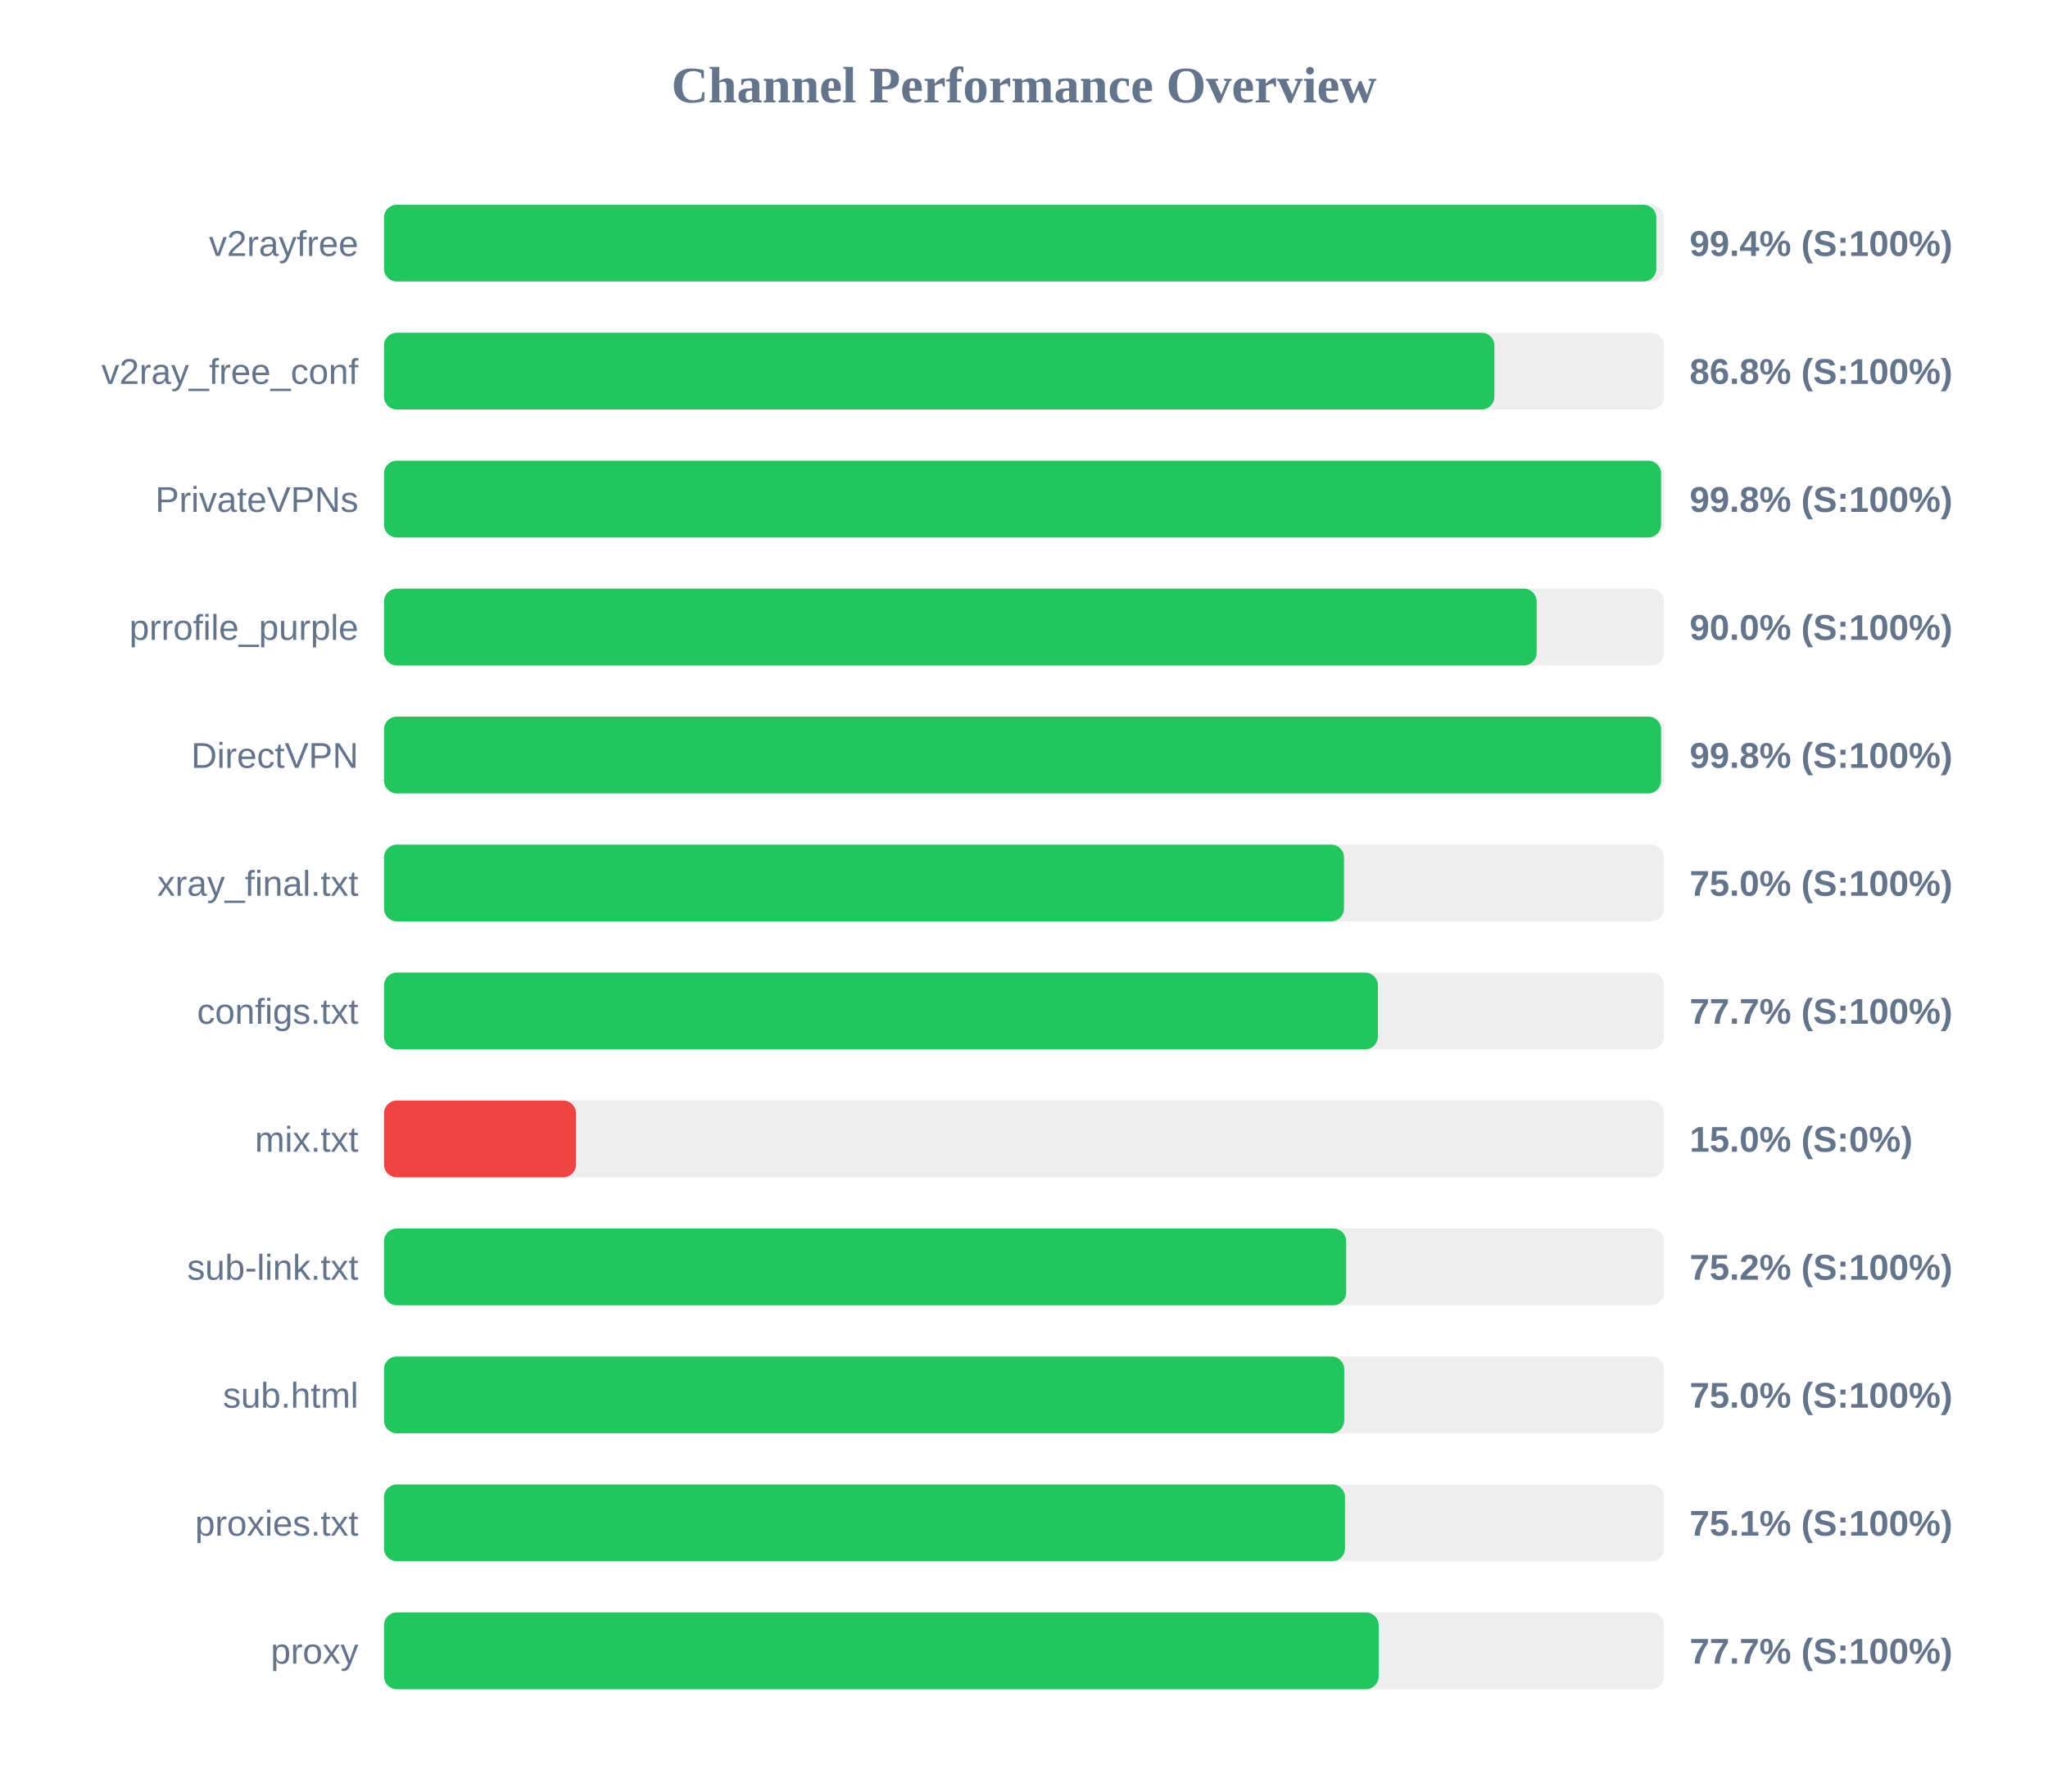
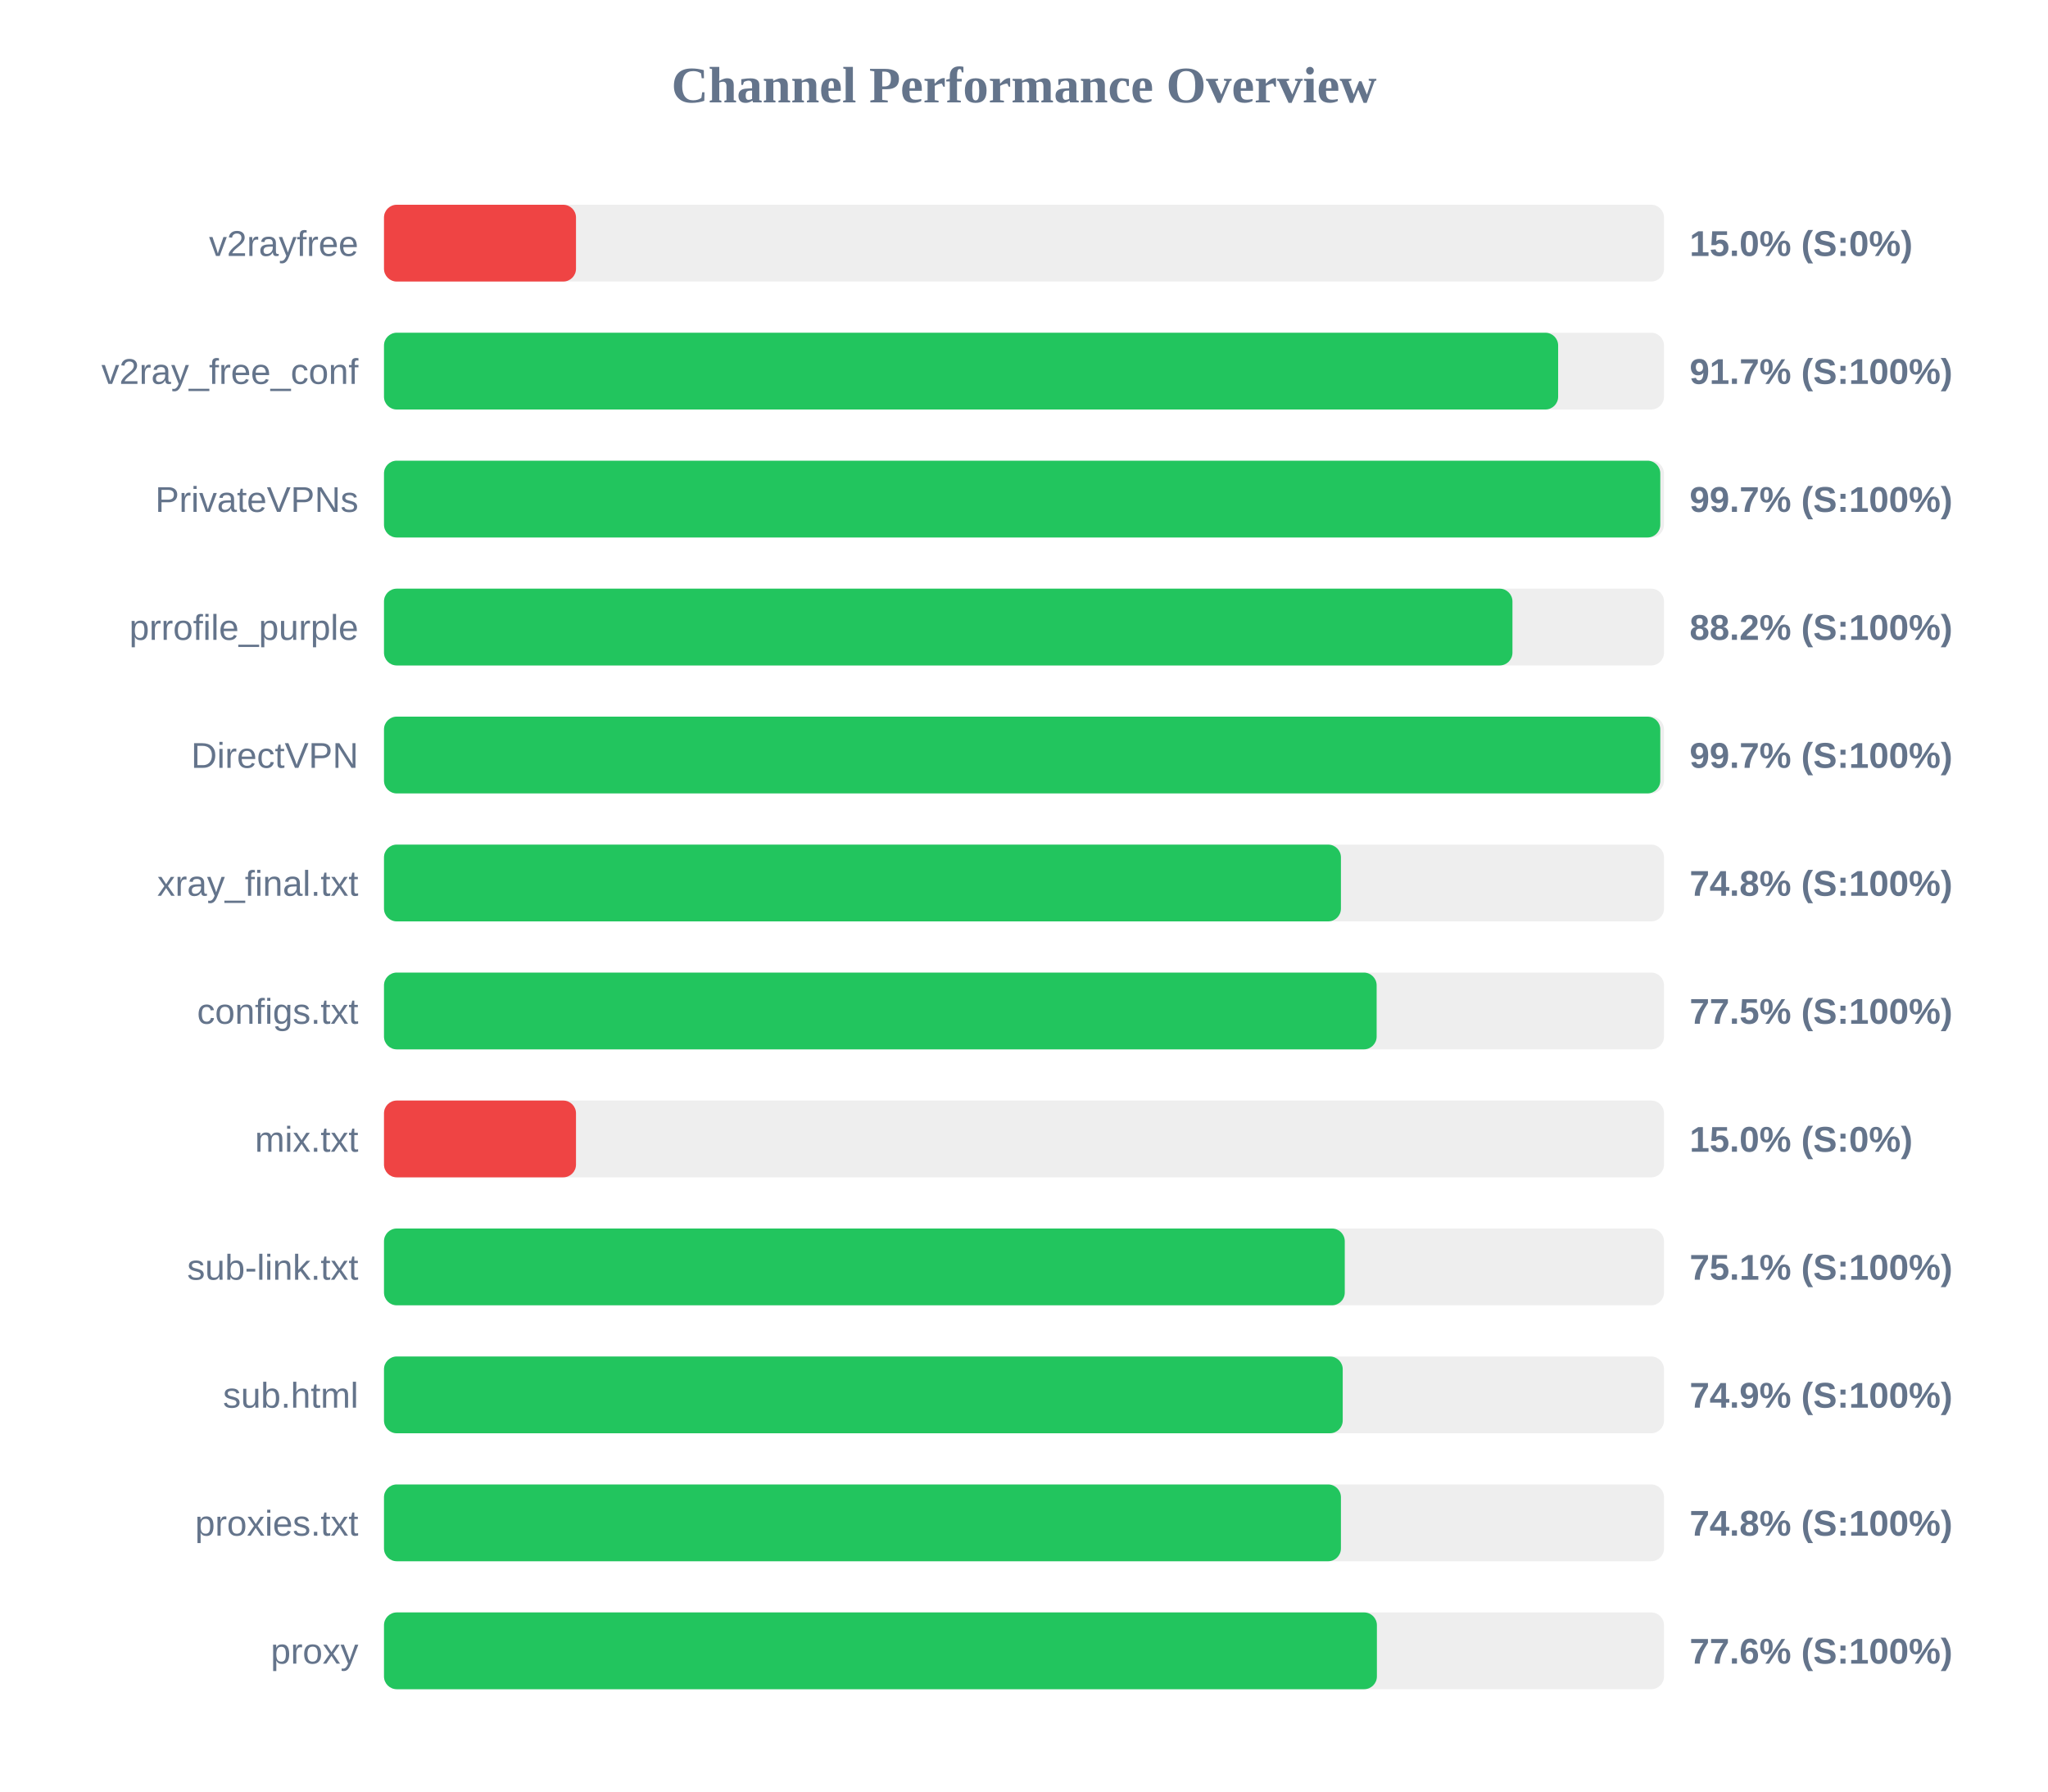
<svg xmlns="http://www.w3.org/2000/svg" width="800" height="700" version="1.1">
  <style>
        .row { font: 14px Arial; fill: #64748b; }
        .score { font: bold 14px Arial; fill: #64748b; }
    </style>
  <text x="400" y="40" text-anchor="middle" font-size="20px" font-weight="bold" fill="#64748b">Channel Performance Overview</text>
  <rect x="150" y="80" width="500" height="30" fill="#eee" rx="5" />
-   <rect x="150" y="80" width="497.0" height="30" fill="#22c55e" rx="5" />
+   <rect x="150" y="80" width="75.0" height="30" fill="#ef4444" rx="5" />
  <text x="140" y="100" text-anchor="end" class="row">v2rayfree</text>
-   <text x="660" y="100" text-anchor="start" class="score">99.4% (S:100%)</text>
+   <text x="660" y="100" text-anchor="start" class="score">15.0% (S:0%)</text>
  <rect x="150" y="130" width="500" height="30" fill="#eee" rx="5" />
-   <rect x="150" y="130" width="433.75" height="30" fill="#22c55e" rx="5" />
+   <rect x="150" y="130" width="458.65" height="30" fill="#22c55e" rx="5" />
  <text x="140" y="150" text-anchor="end" class="row">v2ray_free_conf</text>
-   <text x="660" y="150" text-anchor="start" class="score">86.8% (S:100%)</text>
+   <text x="660" y="150" text-anchor="start" class="score">91.7% (S:100%)</text>
  <rect x="150" y="180" width="500" height="30" fill="#eee" rx="5" />
-   <rect x="150" y="180" width="498.85" height="30" fill="#22c55e" rx="5" />
+   <rect x="150" y="180" width="498.55" height="30" fill="#22c55e" rx="5" />
  <text x="140" y="200" text-anchor="end" class="row">PrivateVPNs</text>
-   <text x="660" y="200" text-anchor="start" class="score">99.8% (S:100%)</text>
+   <text x="660" y="200" text-anchor="start" class="score">99.7% (S:100%)</text>
  <rect x="150" y="230" width="500" height="30" fill="#eee" rx="5" />
-   <rect x="150" y="230" width="450.25" height="30" fill="#22c55e" rx="5" />
+   <rect x="150" y="230" width="440.8" height="30" fill="#22c55e" rx="5" />
  <text x="140" y="250" text-anchor="end" class="row">prrofile_purple</text>
-   <text x="660" y="250" text-anchor="start" class="score">90.0% (S:100%)</text>
+   <text x="660" y="250" text-anchor="start" class="score">88.2% (S:100%)</text>
  <rect x="150" y="280" width="500" height="30" fill="#eee" rx="5" />
-   <rect x="150" y="280" width="498.85" height="30" fill="#22c55e" rx="5" />
+   <rect x="150" y="280" width="498.55" height="30" fill="#22c55e" rx="5" />
  <text x="140" y="300" text-anchor="end" class="row">DirectVPN</text>
-   <text x="660" y="300" text-anchor="start" class="score">99.8% (S:100%)</text>
+   <text x="660" y="300" text-anchor="start" class="score">99.7% (S:100%)</text>
  <rect x="150" y="330" width="500" height="30" fill="#eee" rx="5" />
-   <rect x="150" y="330" width="375.0" height="30" fill="#22c55e" rx="5" />
+   <rect x="150" y="330" width="373.8" height="30" fill="#22c55e" rx="5" />
  <text x="140" y="350" text-anchor="end" class="row">xray_final.txt</text>
-   <text x="660" y="350" text-anchor="start" class="score">75.0% (S:100%)</text>
+   <text x="660" y="350" text-anchor="start" class="score">74.8% (S:100%)</text>
  <rect x="150" y="380" width="500" height="30" fill="#eee" rx="5" />
-   <rect x="150" y="380" width="388.25" height="30" fill="#22c55e" rx="5" />
+   <rect x="150" y="380" width="387.75" height="30" fill="#22c55e" rx="5" />
  <text x="140" y="400" text-anchor="end" class="row">configs.txt</text>
-   <text x="660" y="400" text-anchor="start" class="score">77.7% (S:100%)</text>
+   <text x="660" y="400" text-anchor="start" class="score">77.5% (S:100%)</text>
  <rect x="150" y="430" width="500" height="30" fill="#eee" rx="5" />
  <rect x="150" y="430" width="75.0" height="30" fill="#ef4444" rx="5" />
  <text x="140" y="450" text-anchor="end" class="row">mix.txt</text>
  <text x="660" y="450" text-anchor="start" class="score">15.0% (S:0%)</text>
  <rect x="150" y="480" width="500" height="30" fill="#eee" rx="5" />
-   <rect x="150" y="480" width="375.85" height="30" fill="#22c55e" rx="5" />
+   <rect x="150" y="480" width="375.3" height="30" fill="#22c55e" rx="5" />
  <text x="140" y="500" text-anchor="end" class="row">sub-link.txt</text>
-   <text x="660" y="500" text-anchor="start" class="score">75.2% (S:100%)</text>
+   <text x="660" y="500" text-anchor="start" class="score">75.1% (S:100%)</text>
  <rect x="150" y="530" width="500" height="30" fill="#eee" rx="5" />
-   <rect x="150" y="530" width="375.1" height="30" fill="#22c55e" rx="5" />
+   <rect x="150" y="530" width="374.5" height="30" fill="#22c55e" rx="5" />
  <text x="140" y="550" text-anchor="end" class="row">sub.html</text>
-   <text x="660" y="550" text-anchor="start" class="score">75.0% (S:100%)</text>
+   <text x="660" y="550" text-anchor="start" class="score">74.9% (S:100%)</text>
  <rect x="150" y="580" width="500" height="30" fill="#eee" rx="5" />
-   <rect x="150" y="580" width="375.4" height="30" fill="#22c55e" rx="5" />
+   <rect x="150" y="580" width="373.8" height="30" fill="#22c55e" rx="5" />
  <text x="140" y="600" text-anchor="end" class="row">proxies.txt</text>
-   <text x="660" y="600" text-anchor="start" class="score">75.1% (S:100%)</text>
+   <text x="660" y="600" text-anchor="start" class="score">74.8% (S:100%)</text>
  <rect x="150" y="630" width="500" height="30" fill="#eee" rx="5" />
-   <rect x="150" y="630" width="388.55" height="30" fill="#22c55e" rx="5" />
+   <rect x="150" y="630" width="387.85" height="30" fill="#22c55e" rx="5" />
  <text x="140" y="650" text-anchor="end" class="row">proxy</text>
-   <text x="660" y="650" text-anchor="start" class="score">77.7% (S:100%)</text>
+   <text x="660" y="650" text-anchor="start" class="score">77.6% (S:100%)</text>
</svg>
